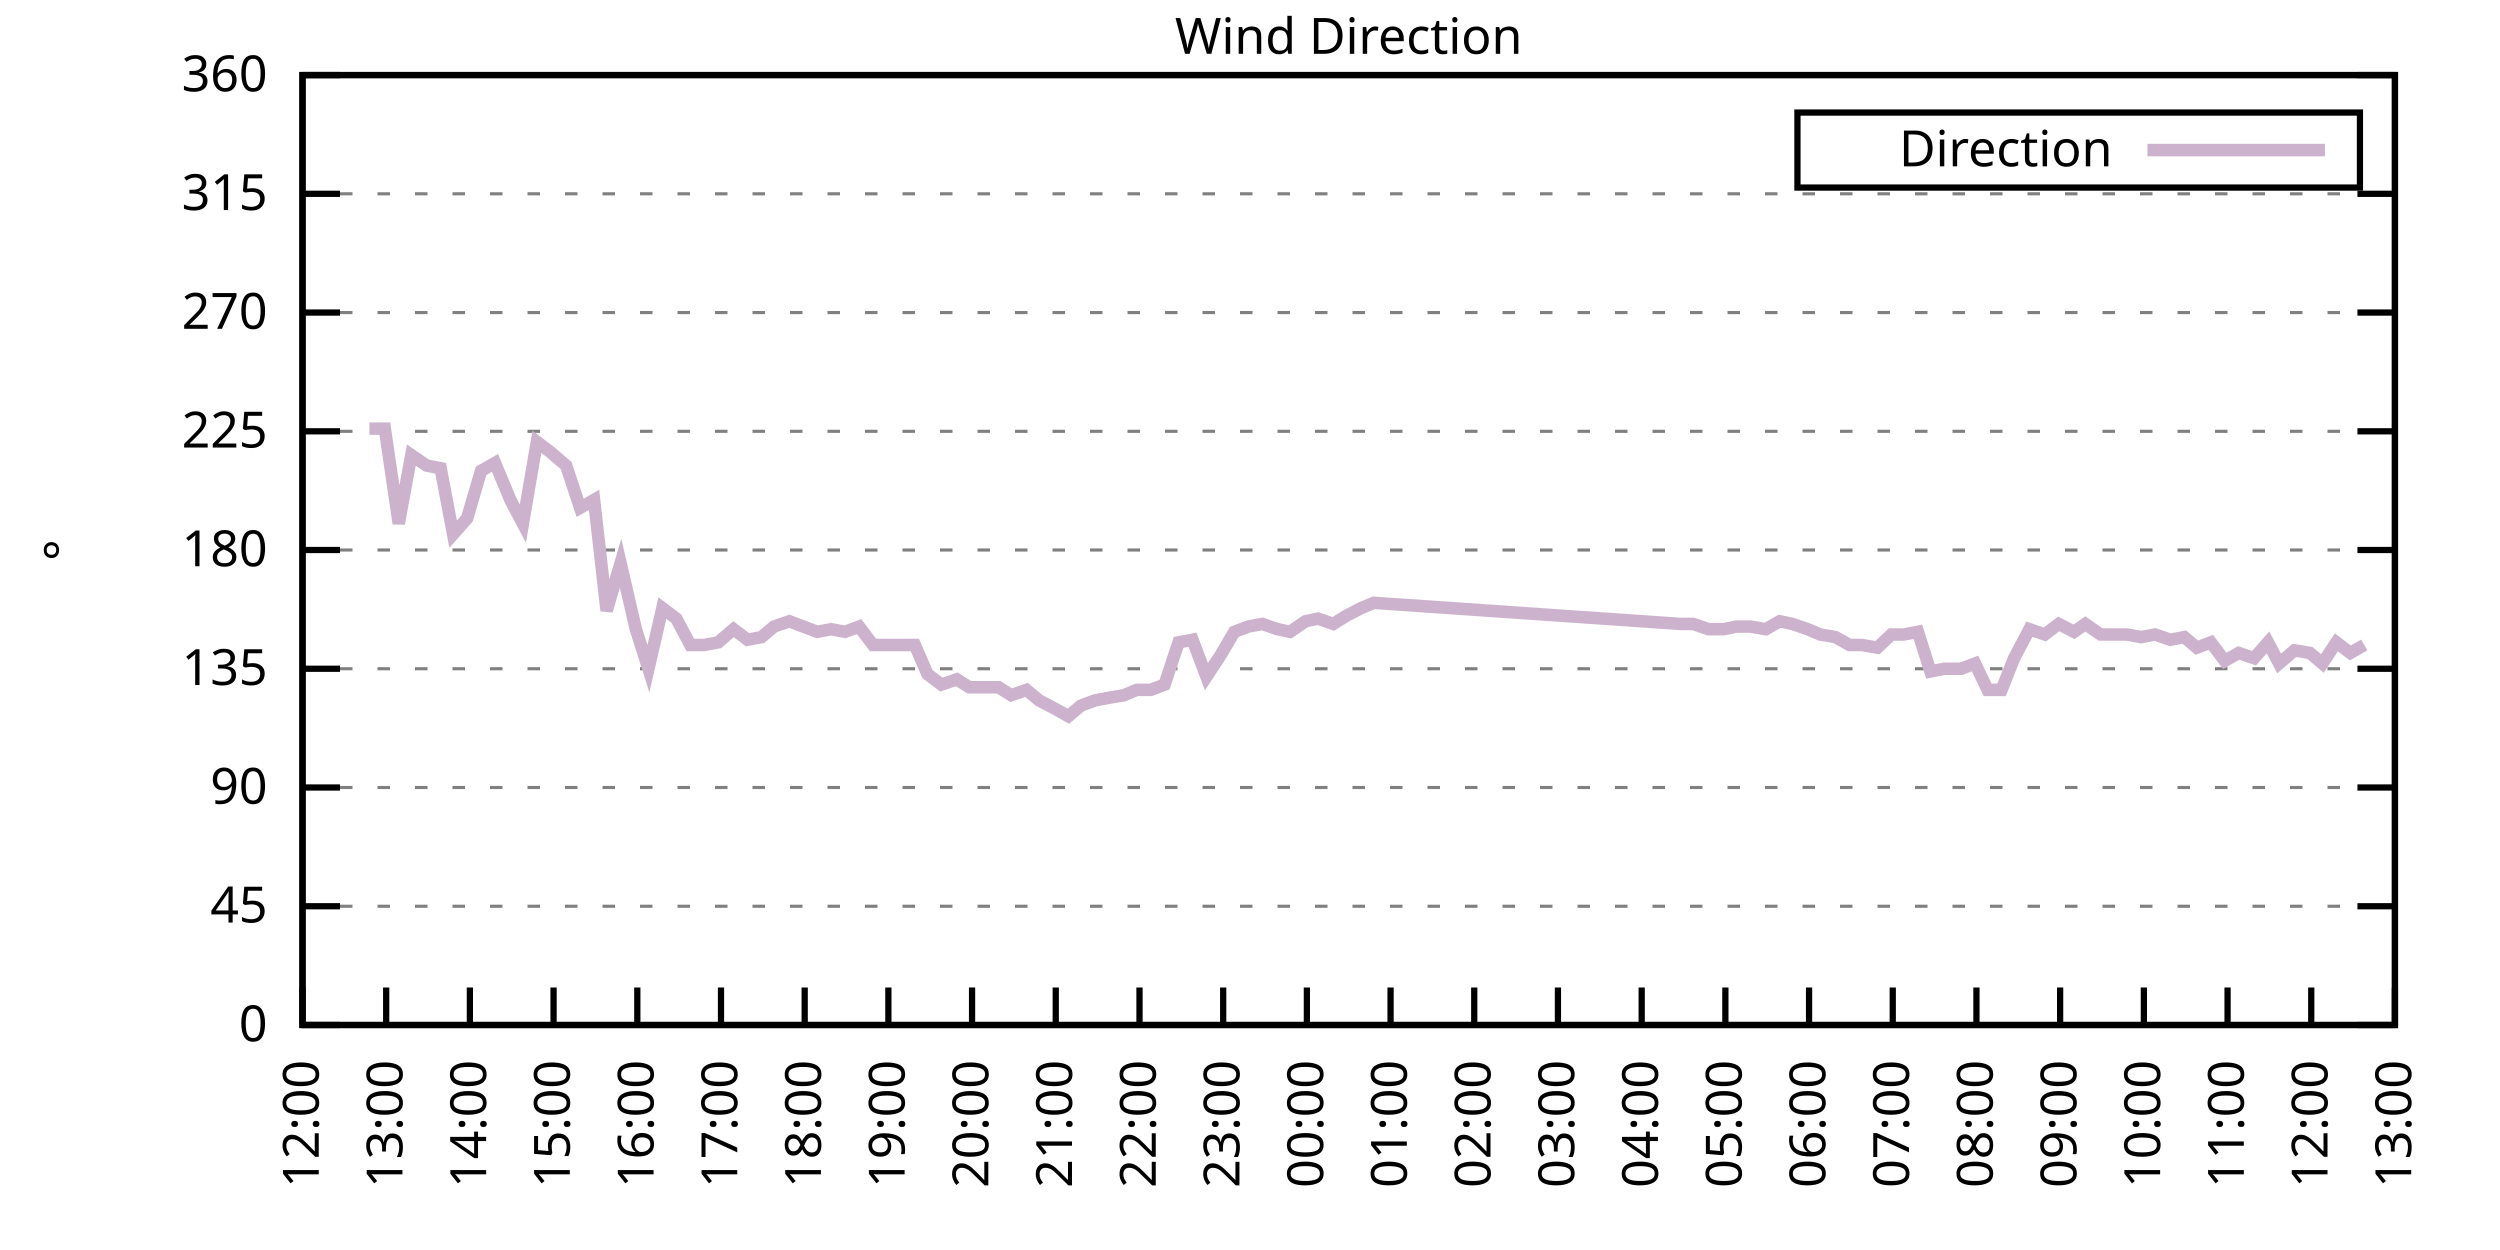
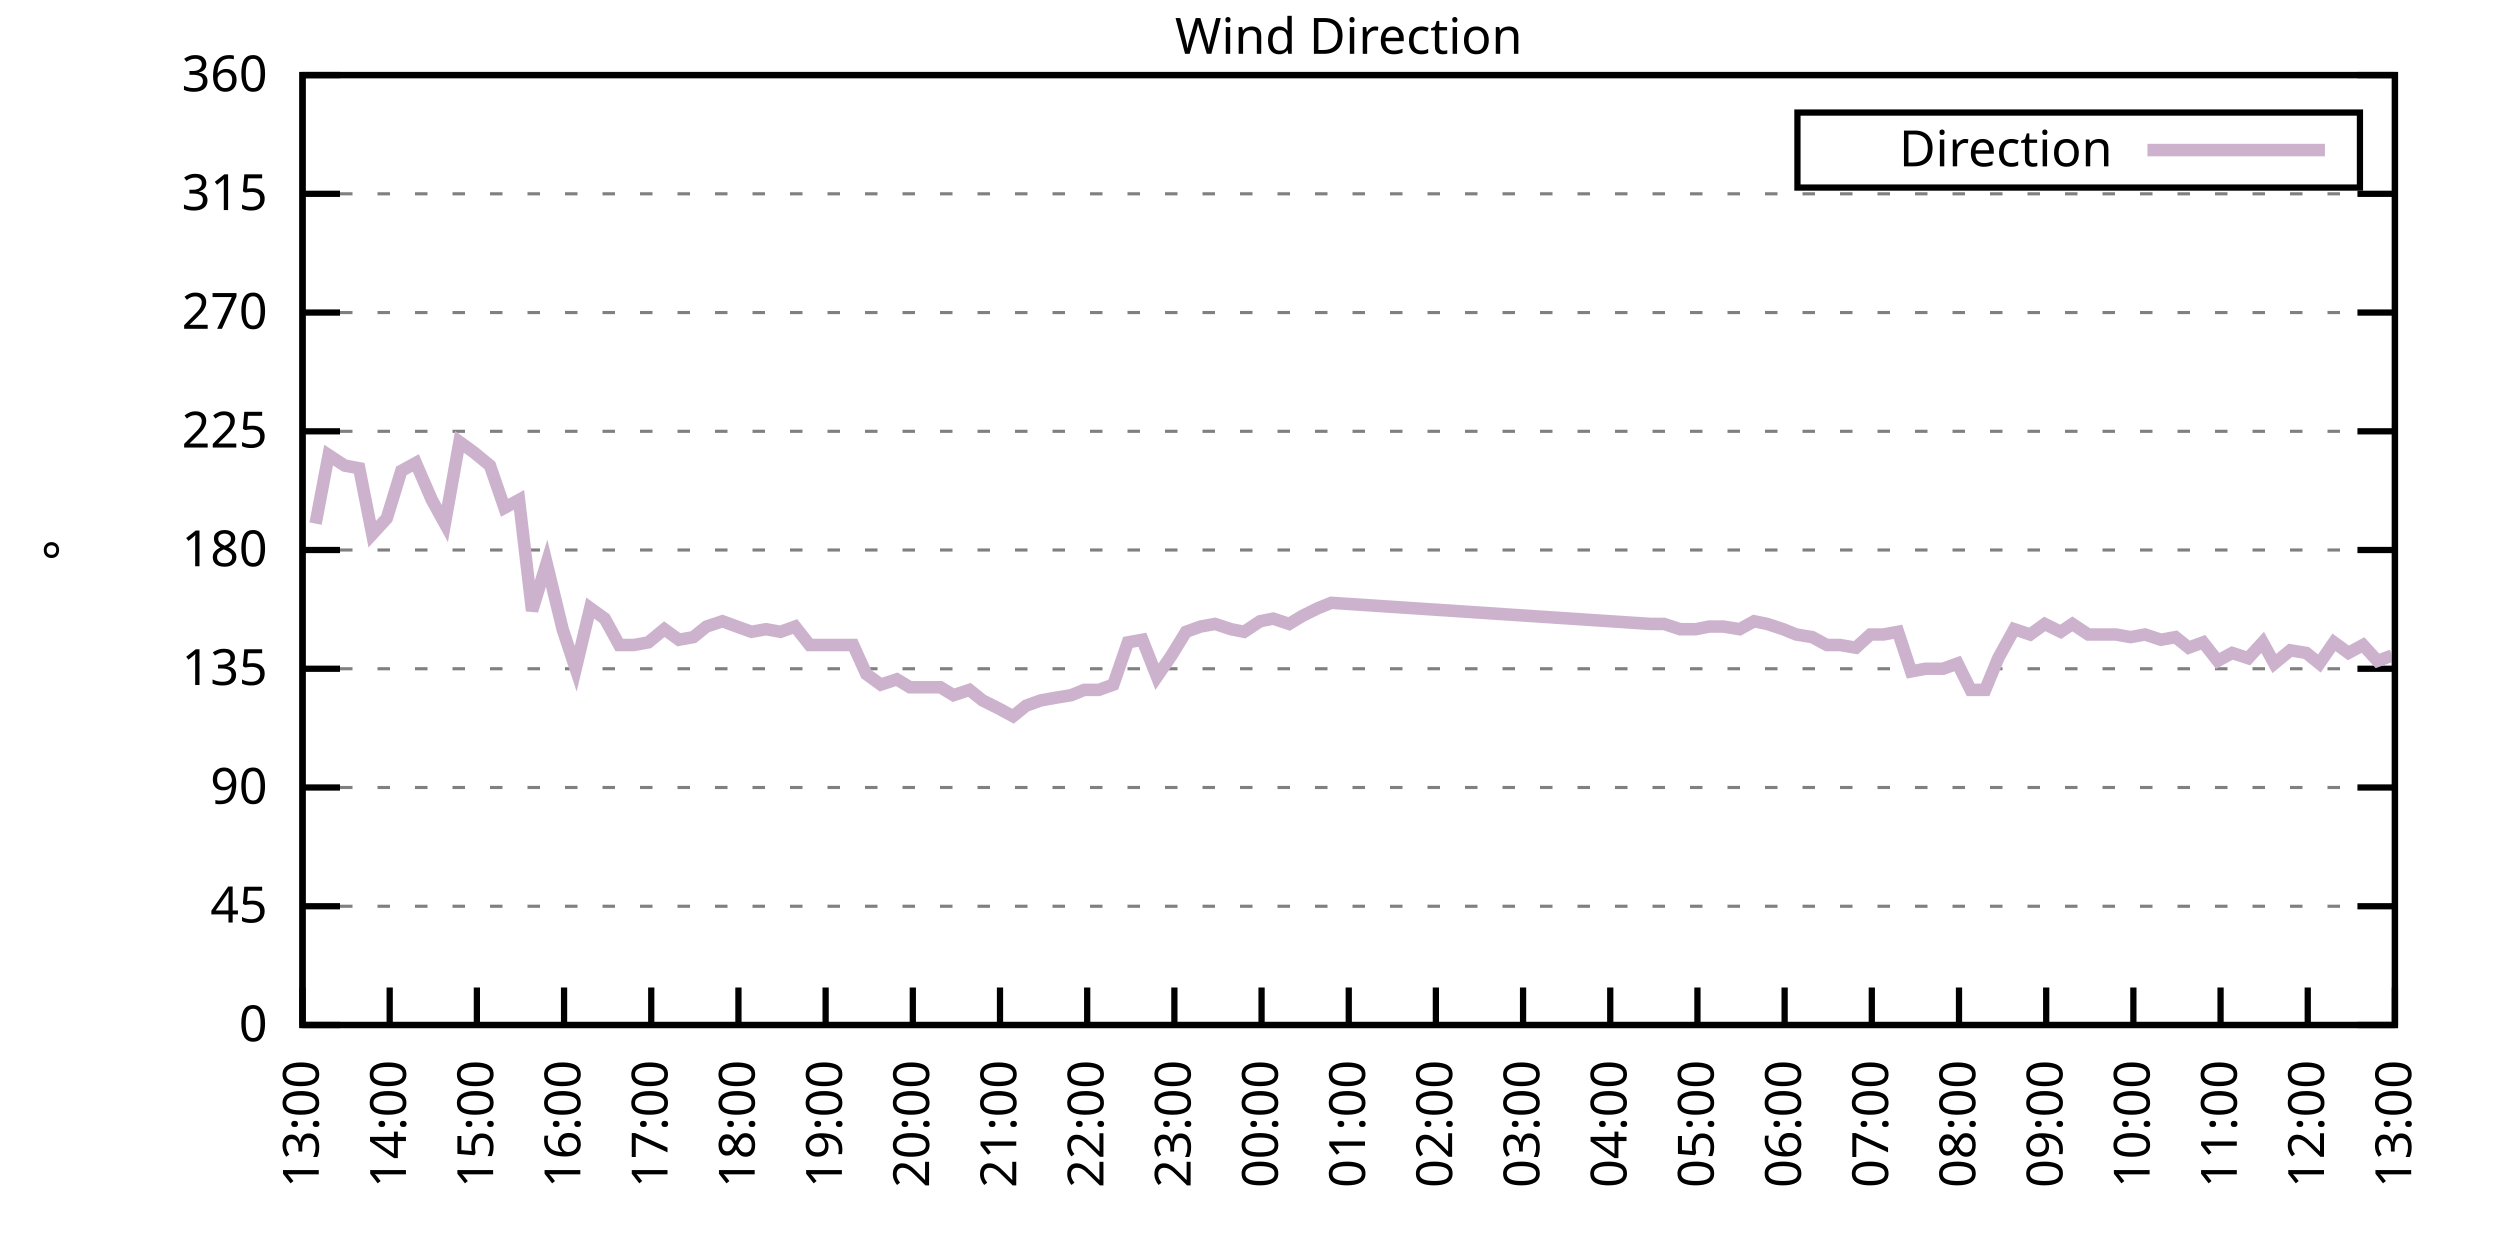
<svg xmlns="http://www.w3.org/2000/svg" xmlns:xlink="http://www.w3.org/1999/xlink" width="400" height="200" viewBox="0 0 400 200">
  <g id="gnuplot_canvas">
    <rect x="0" y="0" width="400" height="200" fill="none" />
    <defs>
      <circle id="gpDot" r="0.5" stroke-width="0.5" stroke="currentColor" />
      <path id="gpPt0" stroke-width="0.333" stroke="currentColor" d="M-1,0 h2 M0,-1 v2" />
      <path id="gpPt1" stroke-width="0.333" stroke="currentColor" d="M-1,-1 L1,1 M1,-1 L-1,1" />
      <path id="gpPt2" stroke-width="0.333" stroke="currentColor" d="M-1,0 L1,0 M0,-1 L0,1 M-1,-1 L1,1 M-1,1 L1,-1" />
      <rect id="gpPt3" stroke-width="0.333" stroke="currentColor" x="-1" y="-1" width="2" height="2" />
      <rect id="gpPt4" stroke-width="0.333" stroke="currentColor" fill="currentColor" x="-1" y="-1" width="2" height="2" />
      <circle id="gpPt5" stroke-width="0.333" stroke="currentColor" cx="0" cy="0" r="1" />
      <use xlink:href="#gpPt5" id="gpPt6" fill="currentColor" stroke="none" />
      <path id="gpPt7" stroke-width="0.333" stroke="currentColor" d="M0,-1.33 L-1.33,0.67 L1.33,0.67 z" />
      <use xlink:href="#gpPt7" id="gpPt8" fill="currentColor" stroke="none" />
      <use xlink:href="#gpPt7" id="gpPt9" stroke="currentColor" transform="rotate(180)" />
      <use xlink:href="#gpPt9" id="gpPt10" fill="currentColor" stroke="none" />
      <use xlink:href="#gpPt3" id="gpPt11" stroke="currentColor" transform="rotate(45)" />
      <use xlink:href="#gpPt11" id="gpPt12" fill="currentColor" stroke="none" />
      <path id="gpPt13" stroke-width="0.333" stroke="currentColor" d="M0,1.330 L1.265,0.411 L0.782,-1.067 L-0.782,-1.076 L-1.265,0.411 z" />
      <use xlink:href="#gpPt13" id="gpPt14" fill="currentColor" stroke="none" />
      <filter id="textbox" filterUnits="objectBoundingBox" x="0" y="0" height="1" width="1">
        <feFlood flood-color="white" flood-opacity="1" result="bgnd" />
        <feComposite in="SourceGraphic" in2="bgnd" operator="atop" />
      </filter>
      <filter id="greybox" filterUnits="objectBoundingBox" x="0" y="0" height="1" width="1">
        <feFlood flood-color="lightgrey" flood-opacity="1" result="grey" />
        <feComposite in="SourceGraphic" in2="grey" operator="atop" />
      </filter>
    </defs>
    <g fill="none" color="white" stroke="currentColor" stroke-width="1.00" stroke-linecap="butt" stroke-linejoin="miter">
</g>
    <g fill="none" color="black" stroke="currentColor" stroke-width="1.00" stroke-linecap="butt" stroke-linejoin="miter">
      <g stroke="none" shape-rendering="crispEdges">
        <polygon fill="rgb(255, 255, 255)" points="48.40,164.00 383.18,164.00 383.18,12.02 48.40,12.02 " />
      </g>
    </g>
    <g fill="none" color="black" stroke="currentColor" stroke-width="1.00" stroke-linecap="butt" stroke-linejoin="miter">
</g>
    <g fill="none" color="black" stroke="black" stroke-width="0.50" stroke-linecap="butt" stroke-linejoin="miter">
</g>
    <g fill="none" color="gray" stroke="currentColor" stroke-width="0.50" stroke-linecap="butt" stroke-linejoin="miter">
      <path stroke="gray" stroke-dasharray="2,4" class="gridline" d="M48.40,164.00 L383.19,164.00  " />
    </g>
    <g fill="none" color="gray" stroke="gray" stroke-width="1.00" stroke-linecap="butt" stroke-linejoin="miter">
</g>
    <g fill="none" color="black" stroke="currentColor" stroke-width="1.00" stroke-linecap="butt" stroke-linejoin="miter">
      <path stroke="black" d="M48.40,164.00 L54.40,164.00 M383.19,164.00 L377.19,164.00  " />
      <g transform="translate(42.80,166.60)" stroke="none" fill="black" font-family="Sans" font-size="8.00" text-anchor="end">
        <text>
          <tspan font-family="Sans"> 0</tspan>
        </text>
      </g>
    </g>
    <g fill="none" color="black" stroke="currentColor" stroke-width="1.00" stroke-linecap="butt" stroke-linejoin="miter">
</g>
    <g fill="none" color="black" stroke="black" stroke-width="0.50" stroke-linecap="butt" stroke-linejoin="miter">
</g>
    <g fill="none" color="gray" stroke="currentColor" stroke-width="0.50" stroke-linecap="butt" stroke-linejoin="miter">
      <path stroke="gray" stroke-dasharray="2,4" class="gridline" d="M48.40,145.00 L383.19,145.00  " />
    </g>
    <g fill="none" color="gray" stroke="gray" stroke-width="1.00" stroke-linecap="butt" stroke-linejoin="miter">
</g>
    <g fill="none" color="black" stroke="currentColor" stroke-width="1.00" stroke-linecap="butt" stroke-linejoin="miter">
      <path stroke="black" d="M48.40,145.00 L54.40,145.00 M383.19,145.00 L377.19,145.00  " />
      <g transform="translate(42.80,147.60)" stroke="none" fill="black" font-family="Sans" font-size="8.00" text-anchor="end">
        <text>
          <tspan font-family="Sans"> 45</tspan>
        </text>
      </g>
    </g>
    <g fill="none" color="black" stroke="currentColor" stroke-width="1.00" stroke-linecap="butt" stroke-linejoin="miter">
</g>
    <g fill="none" color="black" stroke="black" stroke-width="0.50" stroke-linecap="butt" stroke-linejoin="miter">
</g>
    <g fill="none" color="gray" stroke="currentColor" stroke-width="0.50" stroke-linecap="butt" stroke-linejoin="miter">
      <path stroke="gray" stroke-dasharray="2,4" class="gridline" d="M48.40,126.00 L383.19,126.00  " />
    </g>
    <g fill="none" color="gray" stroke="gray" stroke-width="1.00" stroke-linecap="butt" stroke-linejoin="miter">
</g>
    <g fill="none" color="black" stroke="currentColor" stroke-width="1.00" stroke-linecap="butt" stroke-linejoin="miter">
      <path stroke="black" d="M48.40,126.00 L54.40,126.00 M383.19,126.00 L377.19,126.00  " />
      <g transform="translate(42.80,128.60)" stroke="none" fill="black" font-family="Sans" font-size="8.00" text-anchor="end">
        <text>
          <tspan font-family="Sans"> 90</tspan>
        </text>
      </g>
    </g>
    <g fill="none" color="black" stroke="currentColor" stroke-width="1.00" stroke-linecap="butt" stroke-linejoin="miter">
</g>
    <g fill="none" color="black" stroke="black" stroke-width="0.50" stroke-linecap="butt" stroke-linejoin="miter">
</g>
    <g fill="none" color="gray" stroke="currentColor" stroke-width="0.50" stroke-linecap="butt" stroke-linejoin="miter">
      <path stroke="gray" stroke-dasharray="2,4" class="gridline" d="M48.40,107.00 L383.19,107.00  " />
    </g>
    <g fill="none" color="gray" stroke="gray" stroke-width="1.00" stroke-linecap="butt" stroke-linejoin="miter">
</g>
    <g fill="none" color="black" stroke="currentColor" stroke-width="1.00" stroke-linecap="butt" stroke-linejoin="miter">
      <path stroke="black" d="M48.40,107.00 L54.40,107.00 M383.19,107.00 L377.19,107.00  " />
      <g transform="translate(42.80,109.60)" stroke="none" fill="black" font-family="Sans" font-size="8.00" text-anchor="end">
        <text>
          <tspan font-family="Sans"> 135</tspan>
        </text>
      </g>
    </g>
    <g fill="none" color="black" stroke="currentColor" stroke-width="1.00" stroke-linecap="butt" stroke-linejoin="miter">
</g>
    <g fill="none" color="black" stroke="black" stroke-width="0.50" stroke-linecap="butt" stroke-linejoin="miter">
</g>
    <g fill="none" color="gray" stroke="currentColor" stroke-width="0.50" stroke-linecap="butt" stroke-linejoin="miter">
      <path stroke="gray" stroke-dasharray="2,4" class="gridline" d="M48.40,88.00 L383.19,88.00  " />
    </g>
    <g fill="none" color="gray" stroke="gray" stroke-width="1.00" stroke-linecap="butt" stroke-linejoin="miter">
</g>
    <g fill="none" color="black" stroke="currentColor" stroke-width="1.00" stroke-linecap="butt" stroke-linejoin="miter">
      <path stroke="black" d="M48.40,88.00 L54.40,88.00 M383.19,88.00 L377.19,88.00  " />
      <g transform="translate(42.80,90.60)" stroke="none" fill="black" font-family="Sans" font-size="8.00" text-anchor="end">
        <text>
          <tspan font-family="Sans"> 180</tspan>
        </text>
      </g>
    </g>
    <g fill="none" color="black" stroke="currentColor" stroke-width="1.00" stroke-linecap="butt" stroke-linejoin="miter">
</g>
    <g fill="none" color="black" stroke="black" stroke-width="0.50" stroke-linecap="butt" stroke-linejoin="miter">
</g>
    <g fill="none" color="gray" stroke="currentColor" stroke-width="0.50" stroke-linecap="butt" stroke-linejoin="miter">
      <path stroke="gray" stroke-dasharray="2,4" class="gridline" d="M48.40,69.01 L383.19,69.01  " />
    </g>
    <g fill="none" color="gray" stroke="gray" stroke-width="1.00" stroke-linecap="butt" stroke-linejoin="miter">
</g>
    <g fill="none" color="black" stroke="currentColor" stroke-width="1.00" stroke-linecap="butt" stroke-linejoin="miter">
      <path stroke="black" d="M48.40,69.01 L54.40,69.01 M383.19,69.01 L377.19,69.01  " />
      <g transform="translate(42.80,71.61)" stroke="none" fill="black" font-family="Sans" font-size="8.00" text-anchor="end">
        <text>
          <tspan font-family="Sans"> 225</tspan>
        </text>
      </g>
    </g>
    <g fill="none" color="black" stroke="currentColor" stroke-width="1.00" stroke-linecap="butt" stroke-linejoin="miter">
</g>
    <g fill="none" color="black" stroke="black" stroke-width="0.50" stroke-linecap="butt" stroke-linejoin="miter">
</g>
    <g fill="none" color="gray" stroke="currentColor" stroke-width="0.50" stroke-linecap="butt" stroke-linejoin="miter">
      <path stroke="gray" stroke-dasharray="2,4" class="gridline" d="M48.40,50.01 L383.19,50.01  " />
    </g>
    <g fill="none" color="gray" stroke="gray" stroke-width="1.00" stroke-linecap="butt" stroke-linejoin="miter">
</g>
    <g fill="none" color="black" stroke="currentColor" stroke-width="1.00" stroke-linecap="butt" stroke-linejoin="miter">
      <path stroke="black" d="M48.40,50.01 L54.40,50.01 M383.19,50.01 L377.19,50.01  " />
      <g transform="translate(42.80,52.61)" stroke="none" fill="black" font-family="Sans" font-size="8.00" text-anchor="end">
        <text>
          <tspan font-family="Sans"> 270</tspan>
        </text>
      </g>
    </g>
    <g fill="none" color="black" stroke="currentColor" stroke-width="1.00" stroke-linecap="butt" stroke-linejoin="miter">
</g>
    <g fill="none" color="black" stroke="black" stroke-width="0.50" stroke-linecap="butt" stroke-linejoin="miter">
</g>
    <g fill="none" color="gray" stroke="currentColor" stroke-width="0.50" stroke-linecap="butt" stroke-linejoin="miter">
      <path stroke="gray" stroke-dasharray="2,4" class="gridline" d="M48.40,31.01 L383.19,31.01  " />
    </g>
    <g fill="none" color="gray" stroke="gray" stroke-width="1.00" stroke-linecap="butt" stroke-linejoin="miter">
</g>
    <g fill="none" color="black" stroke="currentColor" stroke-width="1.00" stroke-linecap="butt" stroke-linejoin="miter">
      <path stroke="black" d="M48.40,31.01 L54.40,31.01 M383.19,31.01 L377.19,31.01  " />
      <g transform="translate(42.80,33.61)" stroke="none" fill="black" font-family="Sans" font-size="8.00" text-anchor="end">
        <text>
          <tspan font-family="Sans"> 315</tspan>
        </text>
      </g>
    </g>
    <g fill="none" color="black" stroke="currentColor" stroke-width="1.00" stroke-linecap="butt" stroke-linejoin="miter">
</g>
    <g fill="none" color="black" stroke="black" stroke-width="0.50" stroke-linecap="butt" stroke-linejoin="miter">
</g>
    <g fill="none" color="gray" stroke="currentColor" stroke-width="0.50" stroke-linecap="butt" stroke-linejoin="miter">
      <path stroke="gray" stroke-dasharray="2,4" class="gridline" d="M48.40,12.01 L383.19,12.01  " />
    </g>
    <g fill="none" color="gray" stroke="gray" stroke-width="1.00" stroke-linecap="butt" stroke-linejoin="miter">
</g>
    <g fill="none" color="black" stroke="currentColor" stroke-width="1.00" stroke-linecap="butt" stroke-linejoin="miter">
      <path stroke="black" d="M48.40,12.01 L54.40,12.01 M383.19,12.01 L377.19,12.01  " />
      <g transform="translate(42.80,14.61)" stroke="none" fill="black" font-family="Sans" font-size="8.00" text-anchor="end">
        <text>
          <tspan font-family="Sans"> 360</tspan>
        </text>
      </g>
    </g>
    <g fill="none" color="black" stroke="currentColor" stroke-width="1.00" stroke-linecap="butt" stroke-linejoin="miter">
      <path stroke="black" d="M48.40,164.00 L48.40,158.00  " />
      <g transform="translate(51.00,169.60) rotate(270.00)" stroke="none" fill="black" font-family="Sans" font-size="8.00" text-anchor="end">
        <text>
-           <tspan font-family="Sans">12:00</tspan>
-         </text>
-       </g>
-     </g>
-     <g fill="none" color="black" stroke="currentColor" stroke-width="1.00" stroke-linecap="butt" stroke-linejoin="miter">
-       <path stroke="black" d="M61.79,164.00 L61.79,158.00  " />
-       <g transform="translate(64.39,169.60) rotate(270.00)" stroke="none" fill="black" font-family="Sans" font-size="8.00" text-anchor="end">
-         <text>
          <tspan font-family="Sans">13:00</tspan>
        </text>
      </g>
    </g>
    <g fill="none" color="black" stroke="currentColor" stroke-width="1.00" stroke-linecap="butt" stroke-linejoin="miter">
-       <path stroke="black" d="M75.18,164.00 L75.18,158.00  " />
-       <g transform="translate(77.78,169.60) rotate(270.00)" stroke="none" fill="black" font-family="Sans" font-size="8.00" text-anchor="end">
+       <path stroke="black" d="M62.35,164.00 L62.35,158.00  " />
+       <g transform="translate(64.95,169.60) rotate(270.00)" stroke="none" fill="black" font-family="Sans" font-size="8.00" text-anchor="end">
        <text>
          <tspan font-family="Sans">14:00</tspan>
        </text>
      </g>
    </g>
    <g fill="none" color="black" stroke="currentColor" stroke-width="1.00" stroke-linecap="butt" stroke-linejoin="miter">
-       <path stroke="black" d="M88.57,164.00 L88.57,158.00  " />
-       <g transform="translate(91.17,169.60) rotate(270.00)" stroke="none" fill="black" font-family="Sans" font-size="8.00" text-anchor="end">
+       <path stroke="black" d="M76.30,164.00 L76.30,158.00  " />
+       <g transform="translate(78.90,169.60) rotate(270.00)" stroke="none" fill="black" font-family="Sans" font-size="8.00" text-anchor="end">
        <text>
          <tspan font-family="Sans">15:00</tspan>
        </text>
      </g>
    </g>
    <g fill="none" color="black" stroke="currentColor" stroke-width="1.00" stroke-linecap="butt" stroke-linejoin="miter">
-       <path stroke="black" d="M101.97,164.00 L101.97,158.00  " />
-       <g transform="translate(104.57,169.60) rotate(270.00)" stroke="none" fill="black" font-family="Sans" font-size="8.00" text-anchor="end">
+       <path stroke="black" d="M90.25,164.00 L90.25,158.00  " />
+       <g transform="translate(92.85,169.60) rotate(270.00)" stroke="none" fill="black" font-family="Sans" font-size="8.00" text-anchor="end">
        <text>
          <tspan font-family="Sans">16:00</tspan>
        </text>
      </g>
    </g>
    <g fill="none" color="black" stroke="currentColor" stroke-width="1.00" stroke-linecap="butt" stroke-linejoin="miter">
-       <path stroke="black" d="M115.36,164.00 L115.36,158.00  " />
-       <g transform="translate(117.96,169.60) rotate(270.00)" stroke="none" fill="black" font-family="Sans" font-size="8.00" text-anchor="end">
+       <path stroke="black" d="M104.20,164.00 L104.20,158.00  " />
+       <g transform="translate(106.80,169.60) rotate(270.00)" stroke="none" fill="black" font-family="Sans" font-size="8.00" text-anchor="end">
        <text>
          <tspan font-family="Sans">17:00</tspan>
        </text>
      </g>
    </g>
    <g fill="none" color="black" stroke="currentColor" stroke-width="1.00" stroke-linecap="butt" stroke-linejoin="miter">
-       <path stroke="black" d="M128.75,164.00 L128.75,158.00  " />
-       <g transform="translate(131.35,169.60) rotate(270.00)" stroke="none" fill="black" font-family="Sans" font-size="8.00" text-anchor="end">
+       <path stroke="black" d="M118.15,164.00 L118.15,158.00  " />
+       <g transform="translate(120.75,169.60) rotate(270.00)" stroke="none" fill="black" font-family="Sans" font-size="8.00" text-anchor="end">
        <text>
          <tspan font-family="Sans">18:00</tspan>
        </text>
      </g>
    </g>
    <g fill="none" color="black" stroke="currentColor" stroke-width="1.00" stroke-linecap="butt" stroke-linejoin="miter">
-       <path stroke="black" d="M142.14,164.00 L142.14,158.00  " />
-       <g transform="translate(144.74,169.60) rotate(270.00)" stroke="none" fill="black" font-family="Sans" font-size="8.00" text-anchor="end">
+       <path stroke="black" d="M132.10,164.00 L132.10,158.00  " />
+       <g transform="translate(134.70,169.60) rotate(270.00)" stroke="none" fill="black" font-family="Sans" font-size="8.00" text-anchor="end">
        <text>
          <tspan font-family="Sans">19:00</tspan>
        </text>
      </g>
    </g>
    <g fill="none" color="black" stroke="currentColor" stroke-width="1.00" stroke-linecap="butt" stroke-linejoin="miter">
-       <path stroke="black" d="M155.53,164.00 L155.53,158.00  " />
-       <g transform="translate(158.13,169.60) rotate(270.00)" stroke="none" fill="black" font-family="Sans" font-size="8.00" text-anchor="end">
+       <path stroke="black" d="M146.05,164.00 L146.05,158.00  " />
+       <g transform="translate(148.65,169.60) rotate(270.00)" stroke="none" fill="black" font-family="Sans" font-size="8.00" text-anchor="end">
        <text>
          <tspan font-family="Sans">20:00</tspan>
        </text>
      </g>
    </g>
    <g fill="none" color="black" stroke="currentColor" stroke-width="1.00" stroke-linecap="butt" stroke-linejoin="miter">
-       <path stroke="black" d="M168.92,164.00 L168.92,158.00  " />
-       <g transform="translate(171.52,169.60) rotate(270.00)" stroke="none" fill="black" font-family="Sans" font-size="8.00" text-anchor="end">
+       <path stroke="black" d="M160.00,164.00 L160.00,158.00  " />
+       <g transform="translate(162.60,169.60) rotate(270.00)" stroke="none" fill="black" font-family="Sans" font-size="8.00" text-anchor="end">
        <text>
          <tspan font-family="Sans">21:00</tspan>
        </text>
      </g>
    </g>
    <g fill="none" color="black" stroke="currentColor" stroke-width="1.00" stroke-linecap="butt" stroke-linejoin="miter">
-       <path stroke="black" d="M182.32,164.00 L182.32,158.00  " />
-       <g transform="translate(184.92,169.60) rotate(270.00)" stroke="none" fill="black" font-family="Sans" font-size="8.00" text-anchor="end">
+       <path stroke="black" d="M173.95,164.00 L173.95,158.00  " />
+       <g transform="translate(176.55,169.60) rotate(270.00)" stroke="none" fill="black" font-family="Sans" font-size="8.00" text-anchor="end">
        <text>
          <tspan font-family="Sans">22:00</tspan>
        </text>
      </g>
    </g>
    <g fill="none" color="black" stroke="currentColor" stroke-width="1.00" stroke-linecap="butt" stroke-linejoin="miter">
-       <path stroke="black" d="M195.71,164.00 L195.71,158.00  " />
-       <g transform="translate(198.31,169.60) rotate(270.00)" stroke="none" fill="black" font-family="Sans" font-size="8.00" text-anchor="end">
+       <path stroke="black" d="M187.90,164.00 L187.90,158.00  " />
+       <g transform="translate(190.50,169.60) rotate(270.00)" stroke="none" fill="black" font-family="Sans" font-size="8.00" text-anchor="end">
        <text>
          <tspan font-family="Sans">23:00</tspan>
        </text>
      </g>
    </g>
    <g fill="none" color="black" stroke="currentColor" stroke-width="1.00" stroke-linecap="butt" stroke-linejoin="miter">
-       <path stroke="black" d="M209.10,164.00 L209.10,158.00  " />
-       <g transform="translate(211.70,169.60) rotate(270.00)" stroke="none" fill="black" font-family="Sans" font-size="8.00" text-anchor="end">
+       <path stroke="black" d="M201.85,164.00 L201.85,158.00  " />
+       <g transform="translate(204.45,169.60) rotate(270.00)" stroke="none" fill="black" font-family="Sans" font-size="8.00" text-anchor="end">
        <text>
          <tspan font-family="Sans">00:00</tspan>
        </text>
      </g>
    </g>
    <g fill="none" color="black" stroke="currentColor" stroke-width="1.00" stroke-linecap="butt" stroke-linejoin="miter">
-       <path stroke="black" d="M222.49,164.00 L222.49,158.00  " />
-       <g transform="translate(225.09,169.60) rotate(270.00)" stroke="none" fill="black" font-family="Sans" font-size="8.00" text-anchor="end">
+       <path stroke="black" d="M215.80,164.00 L215.80,158.00  " />
+       <g transform="translate(218.40,169.60) rotate(270.00)" stroke="none" fill="black" font-family="Sans" font-size="8.00" text-anchor="end">
        <text>
          <tspan font-family="Sans">01:00</tspan>
        </text>
      </g>
    </g>
    <g fill="none" color="black" stroke="currentColor" stroke-width="1.00" stroke-linecap="butt" stroke-linejoin="miter">
-       <path stroke="black" d="M235.88,164.00 L235.88,158.00  " />
-       <g transform="translate(238.48,169.60) rotate(270.00)" stroke="none" fill="black" font-family="Sans" font-size="8.00" text-anchor="end">
+       <path stroke="black" d="M229.74,164.00 L229.74,158.00  " />
+       <g transform="translate(232.34,169.60) rotate(270.00)" stroke="none" fill="black" font-family="Sans" font-size="8.00" text-anchor="end">
        <text>
          <tspan font-family="Sans">02:00</tspan>
        </text>
      </g>
    </g>
    <g fill="none" color="black" stroke="currentColor" stroke-width="1.00" stroke-linecap="butt" stroke-linejoin="miter">
-       <path stroke="black" d="M249.27,164.00 L249.27,158.00  " />
-       <g transform="translate(251.87,169.60) rotate(270.00)" stroke="none" fill="black" font-family="Sans" font-size="8.00" text-anchor="end">
+       <path stroke="black" d="M243.69,164.00 L243.69,158.00  " />
+       <g transform="translate(246.29,169.60) rotate(270.00)" stroke="none" fill="black" font-family="Sans" font-size="8.00" text-anchor="end">
        <text>
          <tspan font-family="Sans">03:00</tspan>
        </text>
      </g>
    </g>
    <g fill="none" color="black" stroke="currentColor" stroke-width="1.00" stroke-linecap="butt" stroke-linejoin="miter">
-       <path stroke="black" d="M262.67,164.00 L262.67,158.00  " />
-       <g transform="translate(265.27,169.60) rotate(270.00)" stroke="none" fill="black" font-family="Sans" font-size="8.00" text-anchor="end">
+       <path stroke="black" d="M257.64,164.00 L257.64,158.00  " />
+       <g transform="translate(260.24,169.60) rotate(270.00)" stroke="none" fill="black" font-family="Sans" font-size="8.00" text-anchor="end">
        <text>
          <tspan font-family="Sans">04:00</tspan>
        </text>
      </g>
    </g>
    <g fill="none" color="black" stroke="currentColor" stroke-width="1.00" stroke-linecap="butt" stroke-linejoin="miter">
-       <path stroke="black" d="M276.06,164.00 L276.06,158.00  " />
-       <g transform="translate(278.66,169.60) rotate(270.00)" stroke="none" fill="black" font-family="Sans" font-size="8.00" text-anchor="end">
+       <path stroke="black" d="M271.59,164.00 L271.59,158.00  " />
+       <g transform="translate(274.19,169.60) rotate(270.00)" stroke="none" fill="black" font-family="Sans" font-size="8.00" text-anchor="end">
        <text>
          <tspan font-family="Sans">05:00</tspan>
        </text>
      </g>
    </g>
    <g fill="none" color="black" stroke="currentColor" stroke-width="1.00" stroke-linecap="butt" stroke-linejoin="miter">
-       <path stroke="black" d="M289.45,164.00 L289.45,158.00  " />
-       <g transform="translate(292.05,169.60) rotate(270.00)" stroke="none" fill="black" font-family="Sans" font-size="8.00" text-anchor="end">
+       <path stroke="black" d="M285.54,164.00 L285.54,158.00  " />
+       <g transform="translate(288.14,169.60) rotate(270.00)" stroke="none" fill="black" font-family="Sans" font-size="8.00" text-anchor="end">
        <text>
          <tspan font-family="Sans">06:00</tspan>
        </text>
      </g>
    </g>
    <g fill="none" color="black" stroke="currentColor" stroke-width="1.00" stroke-linecap="butt" stroke-linejoin="miter">
-       <path stroke="black" d="M302.84,164.00 L302.84,158.00  " />
-       <g transform="translate(305.44,169.60) rotate(270.00)" stroke="none" fill="black" font-family="Sans" font-size="8.00" text-anchor="end">
+       <path stroke="black" d="M299.49,164.00 L299.49,158.00  " />
+       <g transform="translate(302.09,169.60) rotate(270.00)" stroke="none" fill="black" font-family="Sans" font-size="8.00" text-anchor="end">
        <text>
          <tspan font-family="Sans">07:00</tspan>
        </text>
      </g>
    </g>
    <g fill="none" color="black" stroke="currentColor" stroke-width="1.00" stroke-linecap="butt" stroke-linejoin="miter">
-       <path stroke="black" d="M316.23,164.00 L316.23,158.00  " />
-       <g transform="translate(318.83,169.60) rotate(270.00)" stroke="none" fill="black" font-family="Sans" font-size="8.00" text-anchor="end">
+       <path stroke="black" d="M313.44,164.00 L313.44,158.00  " />
+       <g transform="translate(316.04,169.60) rotate(270.00)" stroke="none" fill="black" font-family="Sans" font-size="8.00" text-anchor="end">
        <text>
          <tspan font-family="Sans">08:00</tspan>
        </text>
      </g>
    </g>
    <g fill="none" color="black" stroke="currentColor" stroke-width="1.00" stroke-linecap="butt" stroke-linejoin="miter">
-       <path stroke="black" d="M329.62,164.00 L329.62,158.00  " />
-       <g transform="translate(332.22,169.60) rotate(270.00)" stroke="none" fill="black" font-family="Sans" font-size="8.00" text-anchor="end">
+       <path stroke="black" d="M327.39,164.00 L327.39,158.00  " />
+       <g transform="translate(329.99,169.60) rotate(270.00)" stroke="none" fill="black" font-family="Sans" font-size="8.00" text-anchor="end">
        <text>
          <tspan font-family="Sans">09:00</tspan>
        </text>
      </g>
    </g>
    <g fill="none" color="black" stroke="currentColor" stroke-width="1.00" stroke-linecap="butt" stroke-linejoin="miter">
-       <path stroke="black" d="M343.02,164.00 L343.02,158.00  " />
-       <g transform="translate(345.62,169.60) rotate(270.00)" stroke="none" fill="black" font-family="Sans" font-size="8.00" text-anchor="end">
+       <path stroke="black" d="M341.34,164.00 L341.34,158.00  " />
+       <g transform="translate(343.94,169.60) rotate(270.00)" stroke="none" fill="black" font-family="Sans" font-size="8.00" text-anchor="end">
        <text>
          <tspan font-family="Sans">10:00</tspan>
        </text>
      </g>
    </g>
    <g fill="none" color="black" stroke="currentColor" stroke-width="1.00" stroke-linecap="butt" stroke-linejoin="miter">
-       <path stroke="black" d="M356.41,164.00 L356.41,158.00  " />
-       <g transform="translate(359.01,169.60) rotate(270.00)" stroke="none" fill="black" font-family="Sans" font-size="8.00" text-anchor="end">
+       <path stroke="black" d="M355.29,164.00 L355.29,158.00  " />
+       <g transform="translate(357.89,169.60) rotate(270.00)" stroke="none" fill="black" font-family="Sans" font-size="8.00" text-anchor="end">
        <text>
          <tspan font-family="Sans">11:00</tspan>
        </text>
      </g>
    </g>
    <g fill="none" color="black" stroke="currentColor" stroke-width="1.00" stroke-linecap="butt" stroke-linejoin="miter">
-       <path stroke="black" d="M369.80,164.00 L369.80,158.00  " />
-       <g transform="translate(372.40,169.60) rotate(270.00)" stroke="none" fill="black" font-family="Sans" font-size="8.00" text-anchor="end">
+       <path stroke="black" d="M369.24,164.00 L369.24,158.00  " />
+       <g transform="translate(371.84,169.60) rotate(270.00)" stroke="none" fill="black" font-family="Sans" font-size="8.00" text-anchor="end">
        <text>
          <tspan font-family="Sans">12:00</tspan>
        </text>
      </g>
    </g>
    <g fill="none" color="black" stroke="currentColor" stroke-width="1.00" stroke-linecap="butt" stroke-linejoin="miter">
      <path stroke="black" d="M383.19,164.00 L383.19,158.00  " />
      <g transform="translate(385.79,169.60) rotate(270.00)" stroke="none" fill="black" font-family="Sans" font-size="8.00" text-anchor="end">
        <text>
          <tspan font-family="Sans">13:00</tspan>
        </text>
      </g>
    </g>
    <g fill="none" color="black" stroke="currentColor" stroke-width="1.00" stroke-linecap="butt" stroke-linejoin="miter">
</g>
    <g fill="none" color="black" stroke="currentColor" stroke-width="1.00" stroke-linecap="butt" stroke-linejoin="miter">
      <path stroke="black" d="M48.40,12.01 L48.40,164.00 L383.19,164.00 L383.19,12.01 L48.40,12.01 Z  " />
    </g>
    <g fill="none" color="black" stroke="currentColor" stroke-width="1.00" stroke-linecap="butt" stroke-linejoin="miter">
</g>
    <g fill="none" color="black" stroke="currentColor" stroke-width="1.00" stroke-linecap="butt" stroke-linejoin="miter">
      <path stroke="black" d="M287.59,30.01 L287.59,18.01 L377.59,18.01 L377.59,30.01 L287.59,30.01 Z  " />
    </g>
    <g id="Wind_direction_plot_1">
      <g fill="none" color="white" stroke="black" stroke-width="2.00" stroke-linecap="butt" stroke-linejoin="miter">
</g>
      <g fill="none" color="black" stroke="currentColor" stroke-width="2.00" stroke-linecap="butt" stroke-linejoin="miter">
        <g transform="translate(337.99,26.61)" stroke="none" fill="black" font-family="Sans" font-size="8.00" text-anchor="end">
          <text>
            <tspan font-family="Sans">Direction</tspan>
          </text>
        </g>
      </g>
      <g fill="none" color="black" stroke="currentColor" stroke-width="2.00" stroke-linecap="butt" stroke-linejoin="miter">
-         <path stroke="rgb(204, 178, 204)" d="M343.59,24.01 L371.99,24.01 M59.11,68.58 L61.57,68.58 L63.80,83.78 L65.81,72.81 L68.26,74.49 L70.50,74.92   L72.50,85.47 L74.74,82.94 L76.97,75.34 L79.20,74.07 L81.66,79.98 L83.66,83.78 L85.90,70.70 L88.13,72.38   L90.58,74.49 L92.82,81.25 L95.05,79.98 L97.06,97.72 L99.29,90.12 L101.74,100.67 L103.75,107.00 L105.98,97.29   L108.22,98.98 L110.45,103.20 L112.68,103.20 L114.91,102.78 L117.37,100.67 L119.60,102.36 L121.83,101.94 L123.84,100.25   L126.29,99.40 L128.53,100.25 L130.76,101.09 L132.99,100.67 L135.22,101.09 L137.45,100.25 L139.69,103.20 L144.15,103.20   L146.38,103.20 L148.39,107.85 L150.62,109.54 L153.08,108.69 L155.09,109.96 L157.54,109.96 L159.77,109.96 L161.78,111.23   L164.24,110.38 L166.25,112.07 L168.70,113.34 L170.93,114.60 L172.94,112.91 L175.17,112.07 L177.41,111.65 L179.86,111.23   L181.87,110.38 L184.10,110.38 L186.33,109.54 L188.57,102.78 L190.80,102.36 L193.03,108.27 L195.26,104.89 L197.49,101.09   L199.73,100.25 L201.96,99.83 L204.41,100.67 L206.42,101.09 L208.88,99.40 L210.88,98.98 L213.34,99.83 L215.35,98.56   L217.80,97.29 L219.81,96.45 L268.92,99.83 L270.92,99.83 L273.38,100.67 L275.83,100.67 L277.84,100.25 L280.07,100.25   L282.53,100.67 L284.76,99.40 L286.77,99.83 L289.23,100.67 L291.23,101.52 L293.69,101.94 L295.92,103.20 L297.93,103.20   L300.39,103.63 L302.62,101.52 L304.63,101.52 L306.86,101.09 L308.87,107.43 L311.10,107.00 L313.78,107.00 L316.01,106.16   L318.02,110.38 L320.25,110.38 L322.26,105.31 L324.71,100.67 L327.17,101.52 L329.40,99.83 L331.86,101.09 L333.64,99.83   L336.10,101.52 L338.10,101.52 L340.34,101.52 L342.57,101.94 L344.80,101.52 L347.26,102.36 L349.49,101.94 L351.50,103.63   L353.73,102.78 L355.96,105.74 L358.19,104.47 L360.65,105.31 L362.88,102.78 L364.66,106.16 L367.12,104.05 L369.58,104.47   L371.58,106.16 L373.82,102.78 L376.05,104.47 L378.28,103.20  " />
+         <path stroke="rgb(204, 178, 204)" d="M343.59,24.01 L371.99,24.01 M50.49,83.78 L52.58,72.81 L55.14,74.49 L57.47,74.92 L59.56,85.47 L61.88,82.94   L64.21,75.34 L66.53,74.07 L69.09,79.98 L71.18,83.78 L73.51,70.70 L75.83,72.38 L78.39,74.49 L80.72,81.25   L83.04,79.98 L85.13,97.72 L87.46,90.12 L90.02,100.67 L92.11,107.00 L94.43,97.29 L96.76,98.98 L99.08,103.20   L101.41,103.20 L103.73,102.78 L106.29,100.67 L108.62,102.36 L110.94,101.94 L113.03,100.25 L115.59,99.40 L117.92,100.25   L120.24,101.09 L122.57,100.67 L124.89,101.09 L127.22,100.25 L129.54,103.20 L134.19,103.20 L136.51,103.20 L138.61,107.85   L140.93,109.54 L143.49,108.69 L145.58,109.96 L148.14,109.96 L150.46,109.96 L152.56,111.23 L155.11,110.38 L157.21,112.07   L159.76,113.34 L162.09,114.60 L164.18,112.91 L166.51,112.07 L168.83,111.65 L171.39,111.23 L173.48,110.38 L175.81,110.38   L178.13,109.54 L180.46,102.78 L182.78,102.36 L185.11,108.27 L187.43,104.89 L189.76,101.09 L192.08,100.25 L194.41,99.83   L196.96,100.67 L199.06,101.09 L201.61,99.40 L203.71,98.98 L206.26,99.83 L208.36,98.56 L210.91,97.29 L213.01,96.45   L264.15,99.83 L266.25,99.83 L268.80,100.67 L271.36,100.67 L273.45,100.25 L275.78,100.25 L278.34,100.67 L280.66,99.40   L282.75,99.83 L285.31,100.67 L287.40,101.52 L289.96,101.94 L292.29,103.20 L294.38,103.20 L296.94,103.63 L299.26,101.52   L301.35,101.52 L303.68,101.09 L305.77,107.43 L308.09,107.00 L310.88,107.00 L313.21,106.16 L315.30,110.38 L317.63,110.38   L319.72,105.31 L322.28,100.67 L324.83,101.52 L327.16,99.83 L329.72,101.09 L331.58,99.83 L334.13,101.52 L336.23,101.52   L338.55,101.52 L340.88,101.94 L343.20,101.52 L345.76,102.36 L348.08,101.94 L350.18,103.63 L352.50,102.78 L354.83,105.74   L357.15,104.47 L359.71,105.31 L362.03,102.78 L363.89,106.16 L366.45,104.05 L369.01,104.47 L371.10,106.16 L373.43,102.78   L375.75,104.47 L378.08,103.20 L380.40,105.74 L382.73,104.89  " />
      </g>
    </g>
    <g fill="none" color="black" stroke="currentColor" stroke-width="2.00" stroke-linecap="butt" stroke-linejoin="miter">
</g>
    <g fill="none" color="black" stroke="black" stroke-width="1.00" stroke-linecap="butt" stroke-linejoin="miter">
</g>
    <g fill="none" color="black" stroke="currentColor" stroke-width="1.00" stroke-linecap="butt" stroke-linejoin="miter">
      <path stroke="black" d="M48.40,12.01 L48.40,164.00 L383.19,164.00 L383.19,12.01 L48.40,12.01 Z  " />
      <g transform="translate(12.80,88.01) rotate(270.00)" stroke="none" fill="black" font-family="Sans" font-size="8.00" text-anchor="middle">
        <text>
          <tspan font-family="Sans">°</tspan>
        </text>
      </g>
    </g>
    <g fill="none" color="black" stroke="currentColor" stroke-width="1.00" stroke-linecap="butt" stroke-linejoin="miter">
</g>
    <g fill="none" color="black" stroke="currentColor" stroke-width="1.00" stroke-linecap="butt" stroke-linejoin="miter">
      <g transform="translate(215.79,8.61)" stroke="none" fill="black" font-family="Sans" font-size="8.00" text-anchor="middle">
        <text>
          <tspan font-family="Sans">Wind Direction</tspan>
        </text>
      </g>
    </g>
    <g fill="none" color="black" stroke="currentColor" stroke-width="1.00" stroke-linecap="butt" stroke-linejoin="miter">
</g>
  </g>
</svg>
